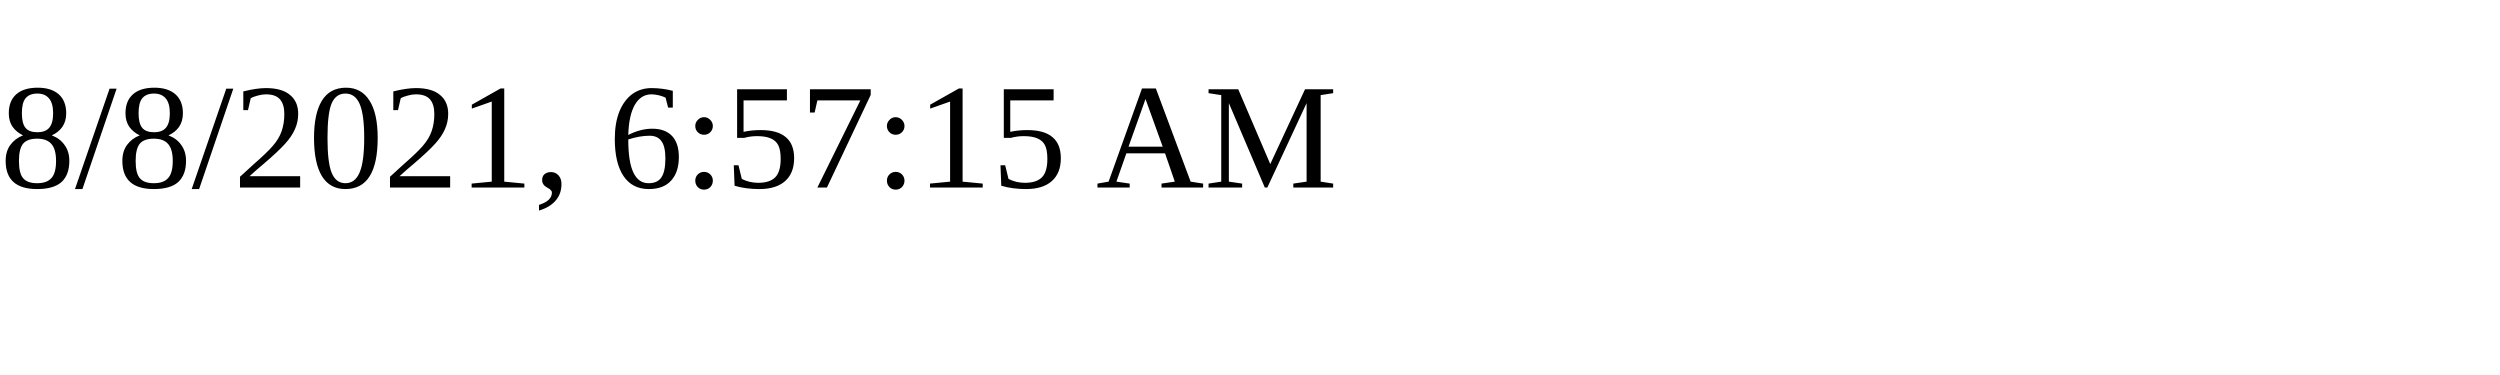
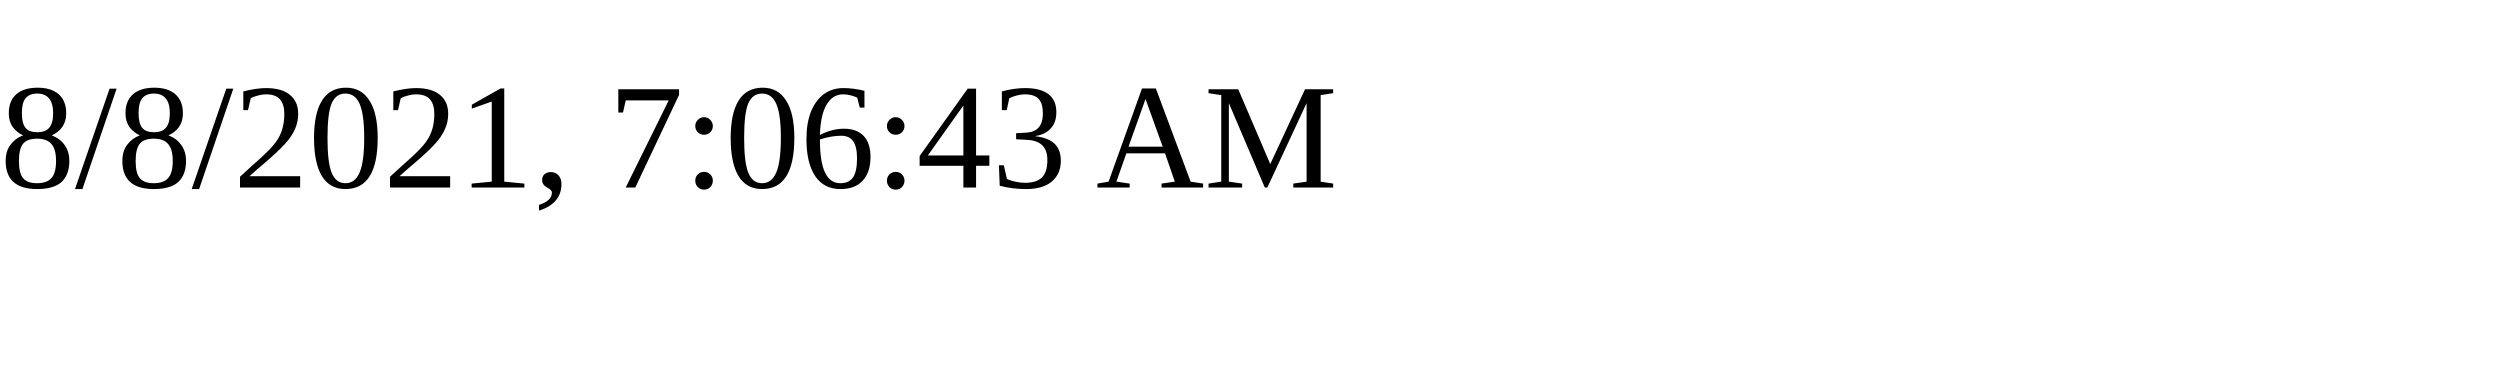
<svg xmlns="http://www.w3.org/2000/svg" height="30" width="200">
-   <text x="0" y="15">8/8/2021, 6:57:15 AM</text>
+   <text x="0" y="15">8/8/2021, 7:06:43 AM</text>
</svg>
